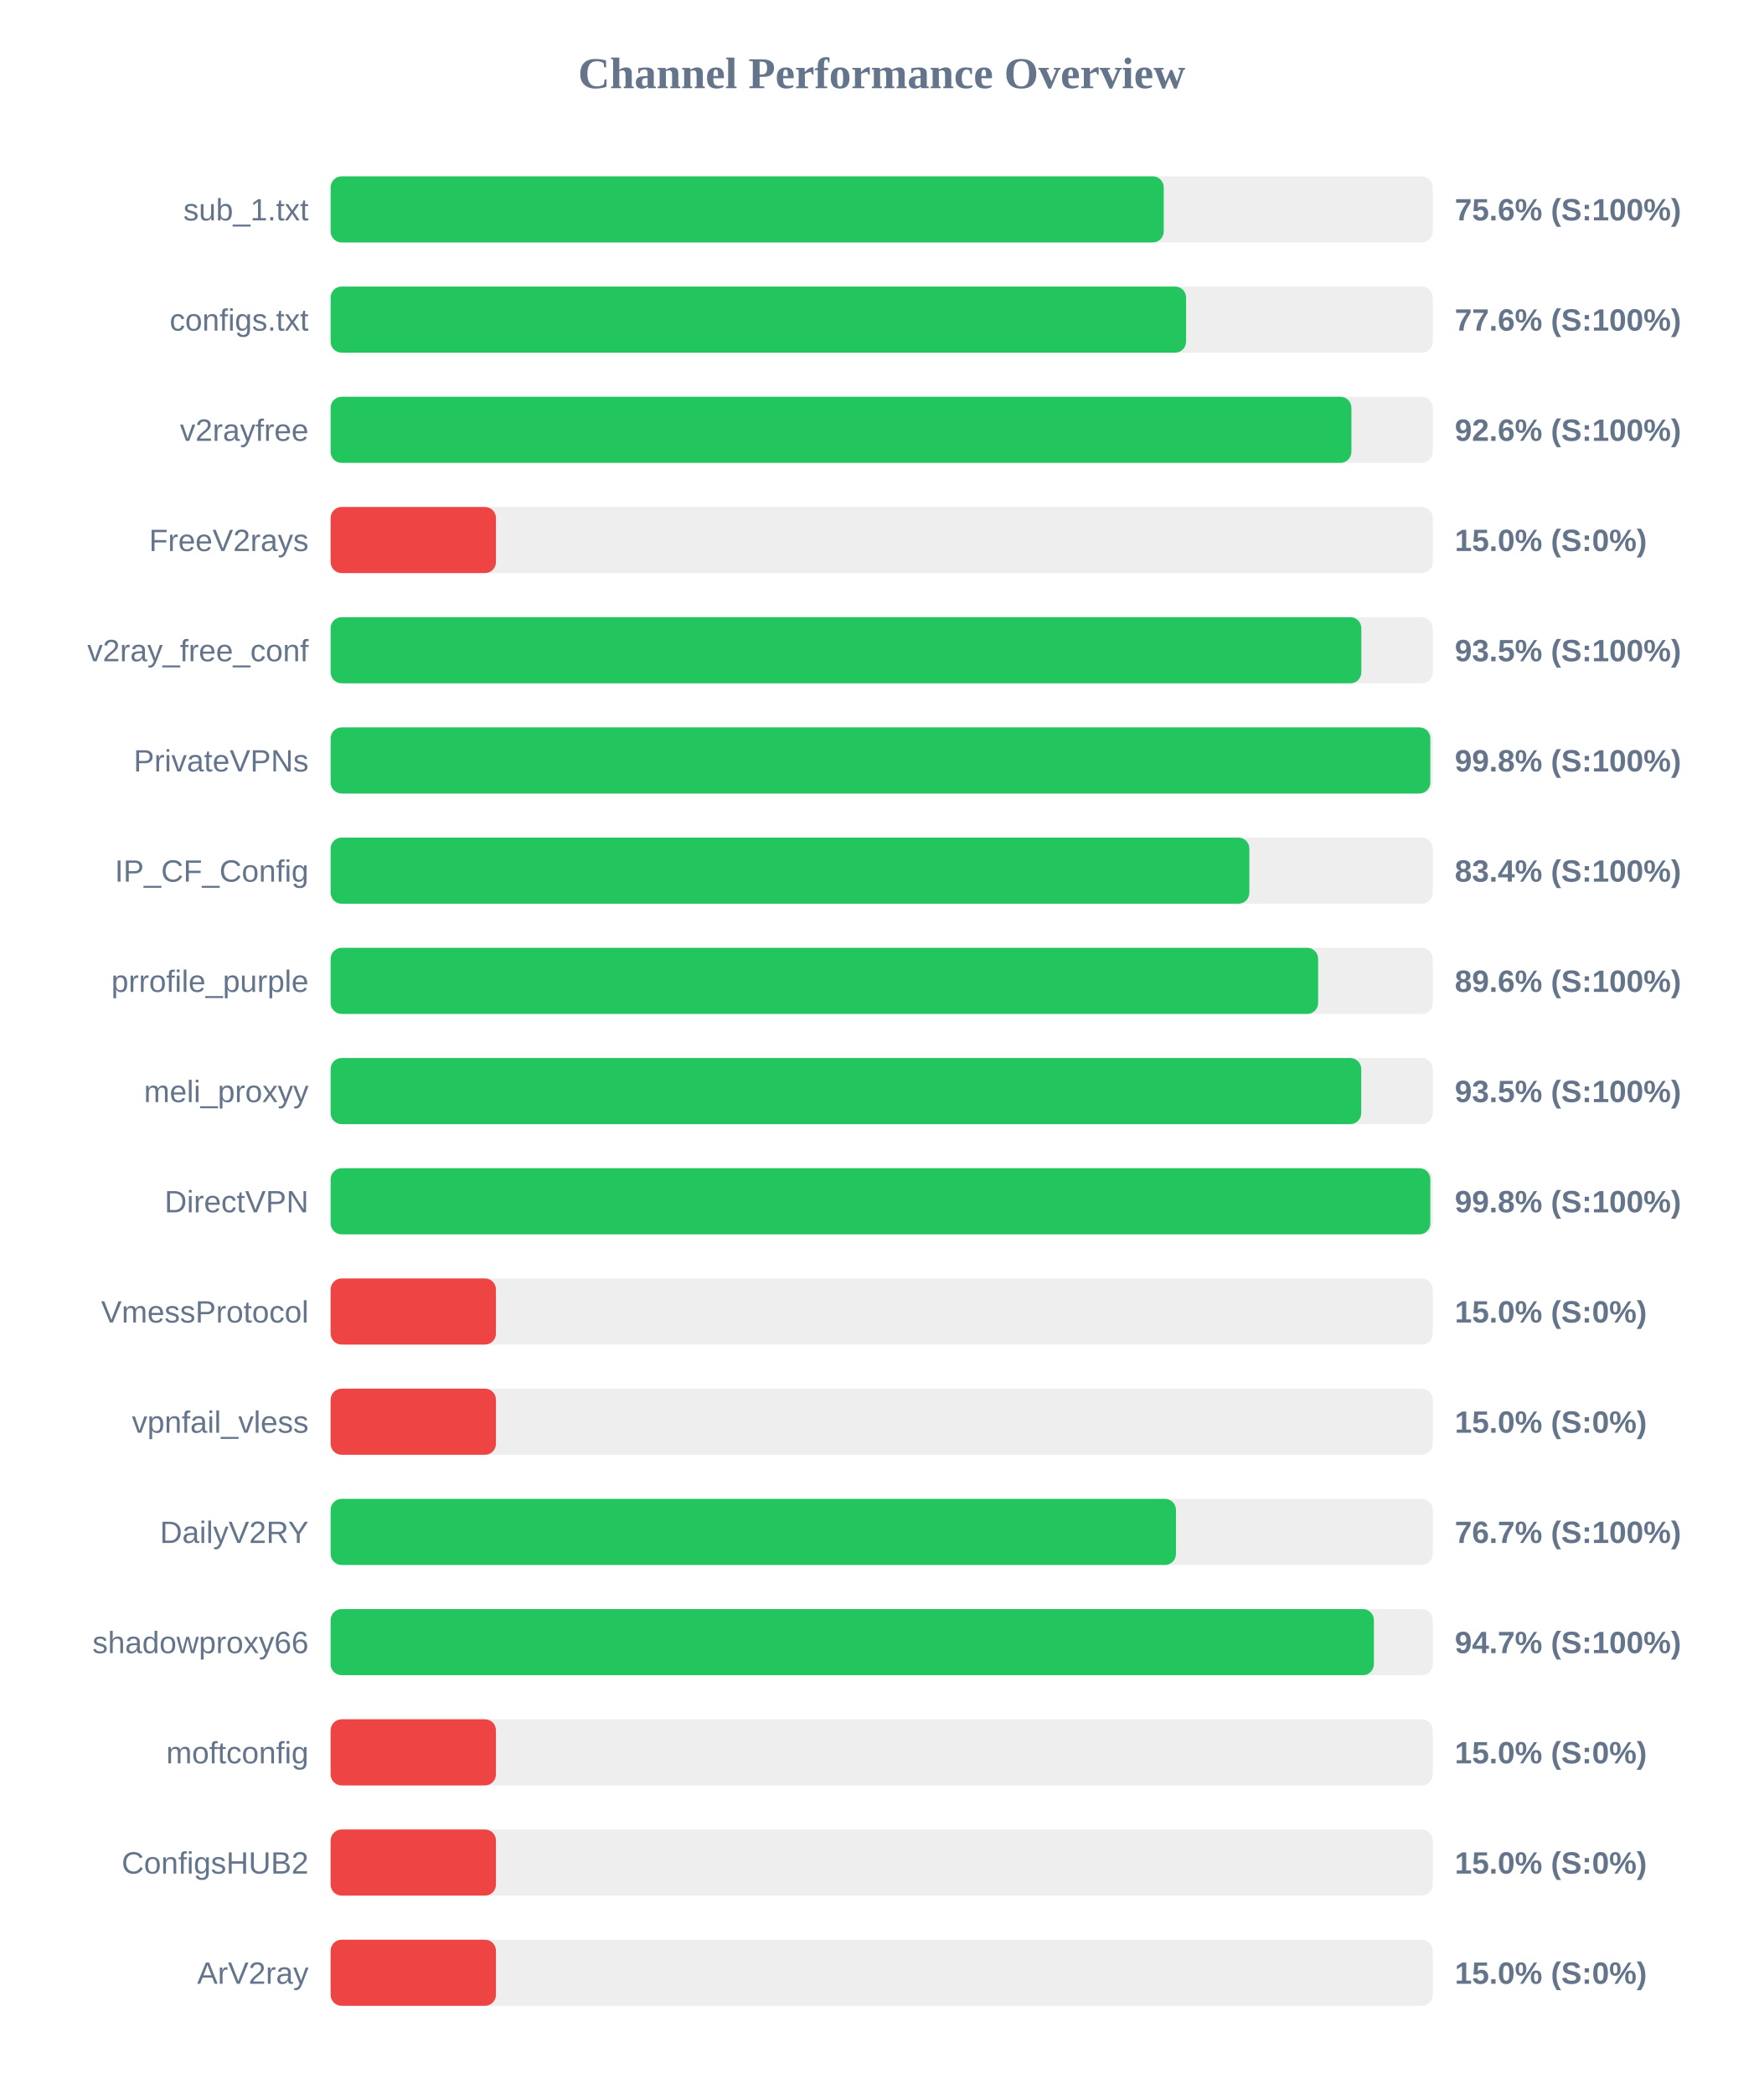
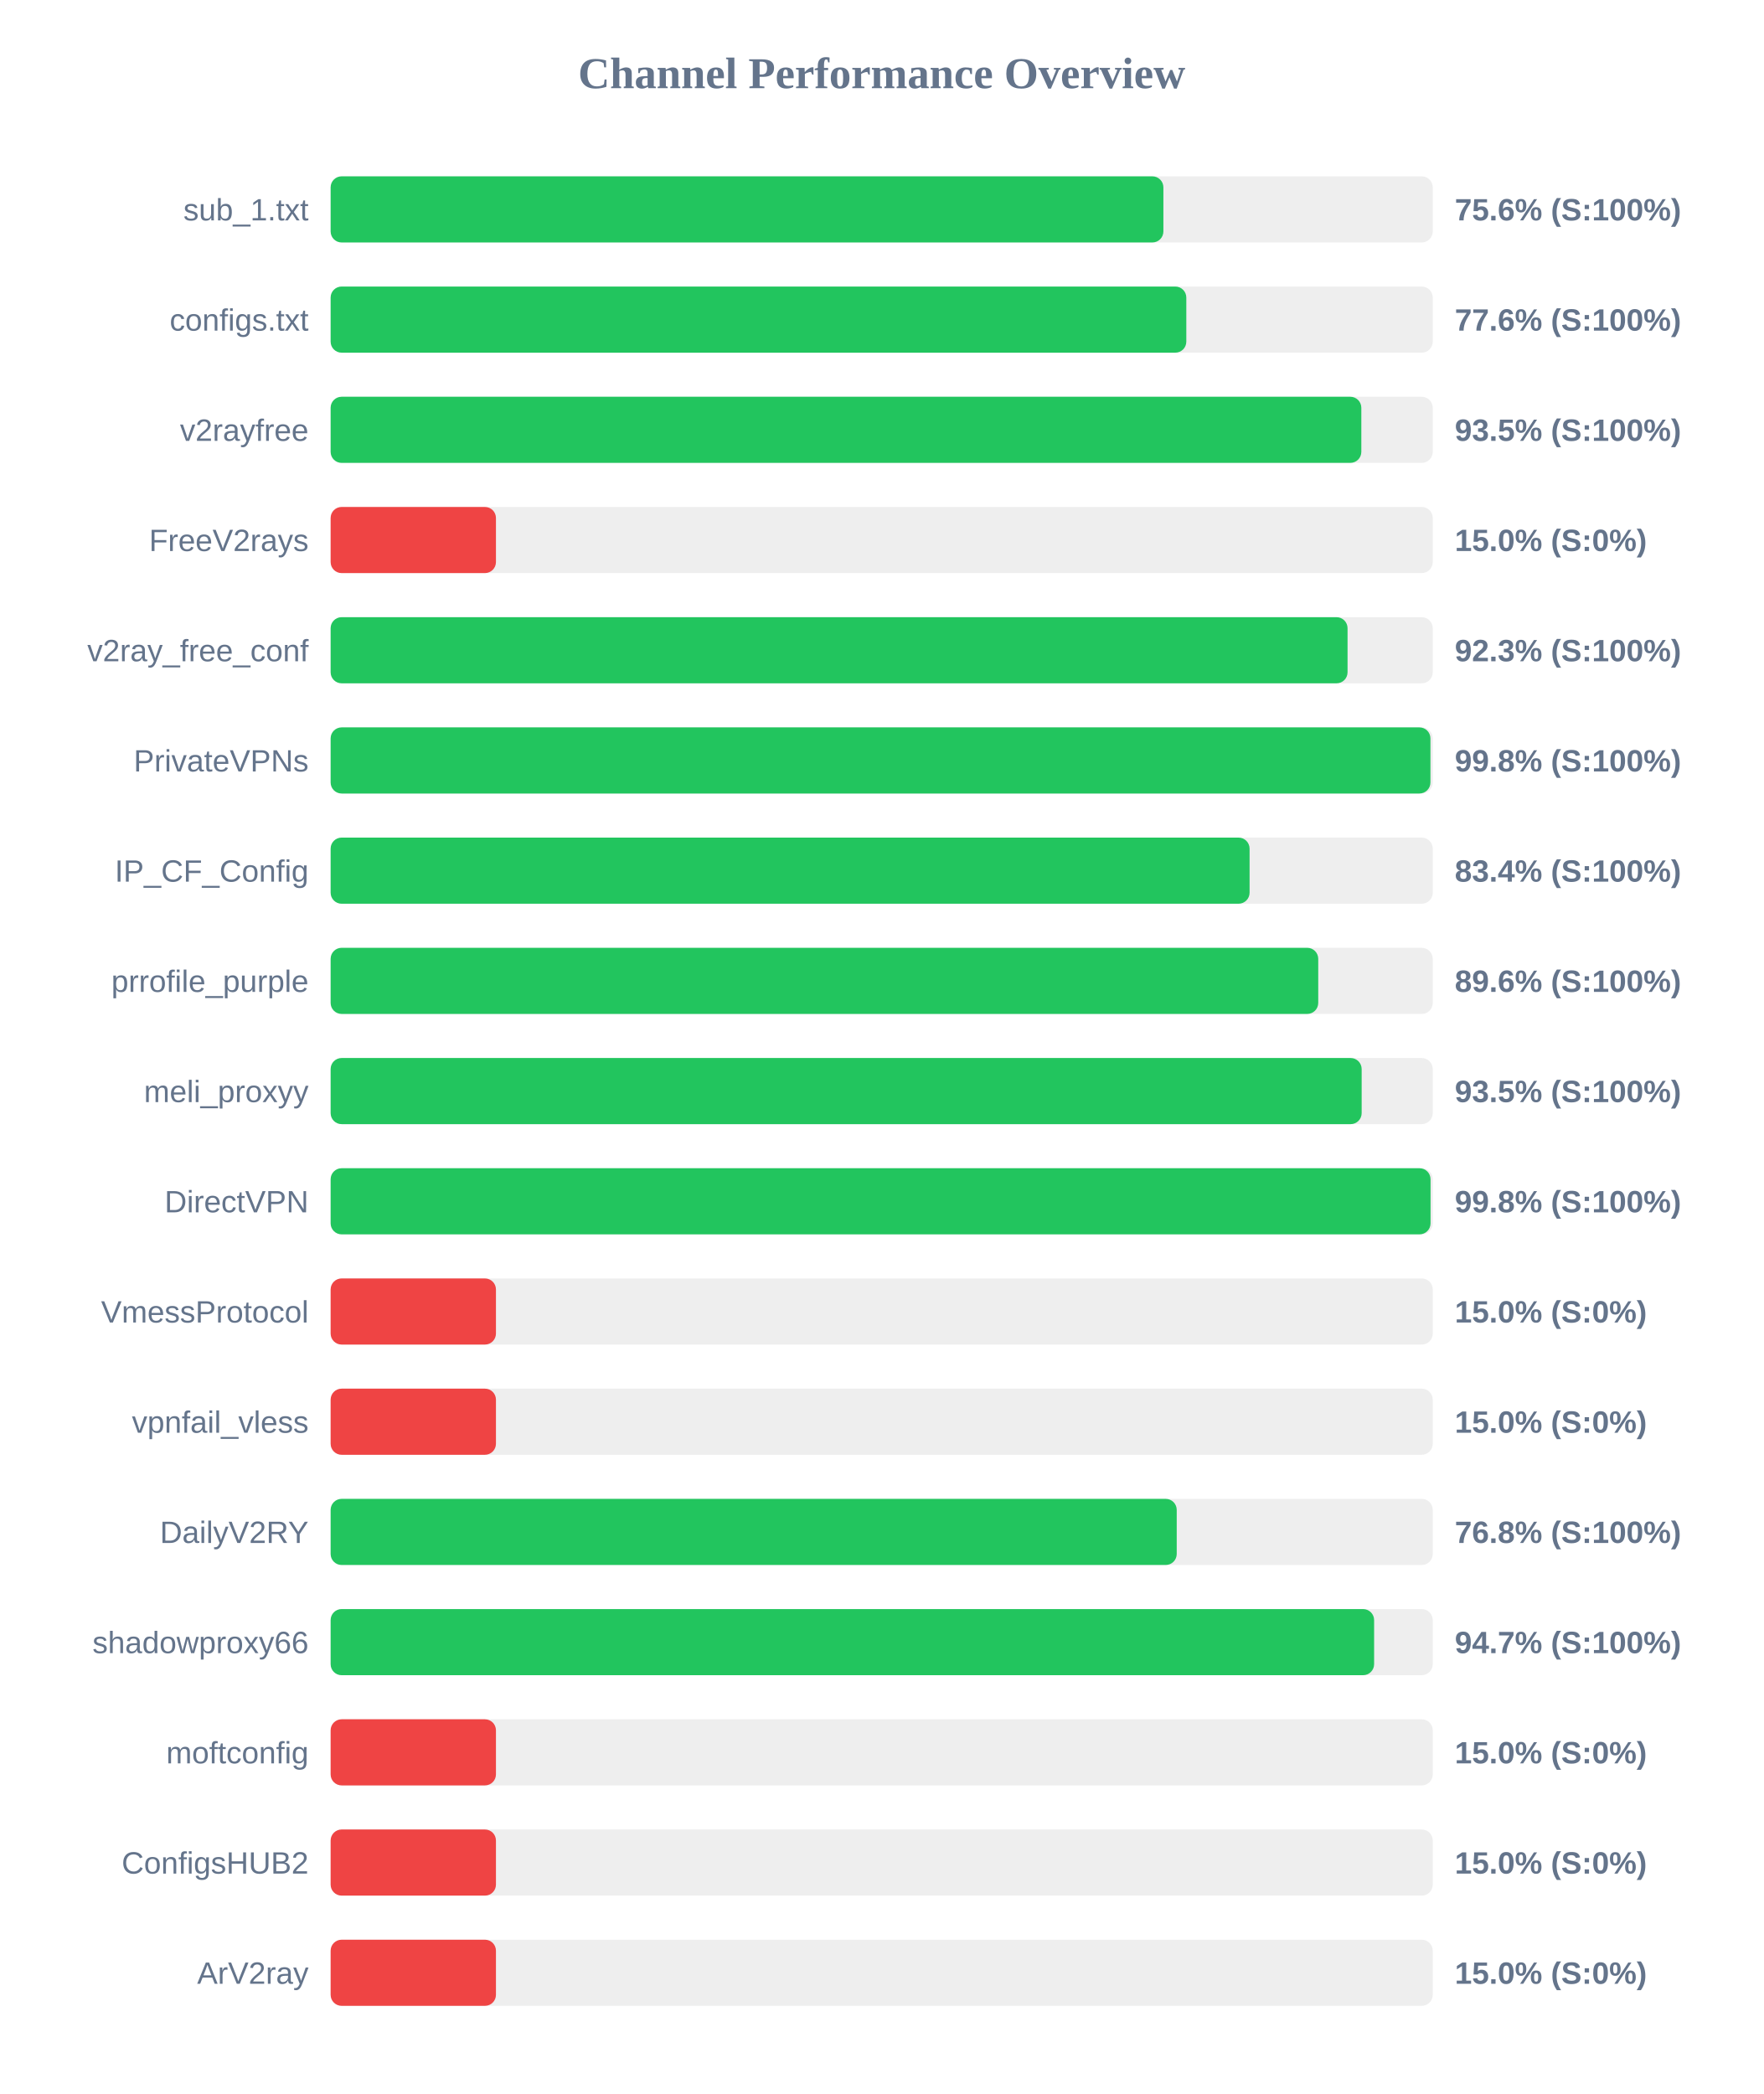
<svg xmlns="http://www.w3.org/2000/svg" width="800" height="950" version="1.1">
  <style>
        .row { font: 14px Arial; fill: #64748b; }
        .score { font: bold 14px Arial; fill: #64748b; }
    </style>
  <text x="400" y="40" text-anchor="middle" font-size="20px" font-weight="bold" fill="#64748b">Channel Performance Overview</text>
  <rect x="150" y="80" width="500" height="30" fill="#eee" rx="5" />
-   <rect x="150" y="80" width="377.95" height="30" fill="#22c55e" rx="5" />
+   <rect x="150" y="80" width="377.8" height="30" fill="#22c55e" rx="5" />
  <text x="140" y="100" text-anchor="end" class="row">sub_1.txt</text>
  <text x="660" y="100" text-anchor="start" class="score">75.6% (S:100%)</text>
  <rect x="150" y="130" width="500" height="30" fill="#eee" rx="5" />
-   <rect x="150" y="130" width="388.1" height="30" fill="#22c55e" rx="5" />
+   <rect x="150" y="130" width="388.2" height="30" fill="#22c55e" rx="5" />
  <text x="140" y="150" text-anchor="end" class="row">configs.txt</text>
  <text x="660" y="150" text-anchor="start" class="score">77.6% (S:100%)</text>
  <rect x="150" y="180" width="500" height="30" fill="#eee" rx="5" />
-   <rect x="150" y="180" width="463.1" height="30" fill="#22c55e" rx="5" />
+   <rect x="150" y="180" width="467.6" height="30" fill="#22c55e" rx="5" />
  <text x="140" y="200" text-anchor="end" class="row">v2rayfree</text>
-   <text x="660" y="200" text-anchor="start" class="score">92.6% (S:100%)</text>
+   <text x="660" y="200" text-anchor="start" class="score">93.5% (S:100%)</text>
  <rect x="150" y="230" width="500" height="30" fill="#eee" rx="5" />
  <rect x="150" y="230" width="75.0" height="30" fill="#ef4444" rx="5" />
  <text x="140" y="250" text-anchor="end" class="row">FreeV2rays</text>
  <text x="660" y="250" text-anchor="start" class="score">15.0% (S:0%)</text>
  <rect x="150" y="280" width="500" height="30" fill="#eee" rx="5" />
-   <rect x="150" y="280" width="467.6" height="30" fill="#22c55e" rx="5" />
+   <rect x="150" y="280" width="461.35" height="30" fill="#22c55e" rx="5" />
  <text x="140" y="300" text-anchor="end" class="row">v2ray_free_conf</text>
-   <text x="660" y="300" text-anchor="start" class="score">93.5% (S:100%)</text>
+   <text x="660" y="300" text-anchor="start" class="score">92.3% (S:100%)</text>
  <rect x="150" y="330" width="500" height="30" fill="#eee" rx="5" />
-   <rect x="150" y="330" width="498.9" height="30" fill="#22c55e" rx="5" />
+   <rect x="150" y="330" width="498.95" height="30" fill="#22c55e" rx="5" />
  <text x="140" y="350" text-anchor="end" class="row">PrivateVPNs</text>
  <text x="660" y="350" text-anchor="start" class="score">99.8% (S:100%)</text>
  <rect x="150" y="380" width="500" height="30" fill="#eee" rx="5" />
-   <rect x="150" y="380" width="416.8" height="30" fill="#22c55e" rx="5" />
+   <rect x="150" y="380" width="416.9" height="30" fill="#22c55e" rx="5" />
  <text x="140" y="400" text-anchor="end" class="row">IP_CF_Config</text>
  <text x="660" y="400" text-anchor="start" class="score">83.4% (S:100%)</text>
  <rect x="150" y="430" width="500" height="30" fill="#eee" rx="5" />
-   <rect x="150" y="430" width="448.0" height="30" fill="#22c55e" rx="5" />
+   <rect x="150" y="430" width="448.05" height="30" fill="#22c55e" rx="5" />
  <text x="140" y="450" text-anchor="end" class="row">prrofile_purple</text>
  <text x="660" y="450" text-anchor="start" class="score">89.6% (S:100%)</text>
  <rect x="150" y="480" width="500" height="30" fill="#eee" rx="5" />
-   <rect x="150" y="480" width="467.55" height="30" fill="#22c55e" rx="5" />
+   <rect x="150" y="480" width="467.75" height="30" fill="#22c55e" rx="5" />
  <text x="140" y="500" text-anchor="end" class="row">meli_proxyy</text>
  <text x="660" y="500" text-anchor="start" class="score">93.5% (S:100%)</text>
  <rect x="150" y="530" width="500" height="30" fill="#eee" rx="5" />
-   <rect x="150" y="530" width="498.9" height="30" fill="#22c55e" rx="5" />
+   <rect x="150" y="530" width="499.0" height="30" fill="#22c55e" rx="5" />
  <text x="140" y="550" text-anchor="end" class="row">DirectVPN</text>
  <text x="660" y="550" text-anchor="start" class="score">99.8% (S:100%)</text>
  <rect x="150" y="580" width="500" height="30" fill="#eee" rx="5" />
  <rect x="150" y="580" width="75.0" height="30" fill="#ef4444" rx="5" />
  <text x="140" y="600" text-anchor="end" class="row">VmessProtocol</text>
  <text x="660" y="600" text-anchor="start" class="score">15.0% (S:0%)</text>
  <rect x="150" y="630" width="500" height="30" fill="#eee" rx="5" />
  <rect x="150" y="630" width="75.0" height="30" fill="#ef4444" rx="5" />
  <text x="140" y="650" text-anchor="end" class="row">vpnfail_vless</text>
  <text x="660" y="650" text-anchor="start" class="score">15.0% (S:0%)</text>
  <rect x="150" y="680" width="500" height="30" fill="#eee" rx="5" />
-   <rect x="150" y="680" width="383.5" height="30" fill="#22c55e" rx="5" />
+   <rect x="150" y="680" width="383.85" height="30" fill="#22c55e" rx="5" />
  <text x="140" y="700" text-anchor="end" class="row">DailyV2RY</text>
-   <text x="660" y="700" text-anchor="start" class="score">76.7% (S:100%)</text>
+   <text x="660" y="700" text-anchor="start" class="score">76.8% (S:100%)</text>
  <rect x="150" y="730" width="500" height="30" fill="#eee" rx="5" />
-   <rect x="150" y="730" width="473.3" height="30" fill="#22c55e" rx="5" />
+   <rect x="150" y="730" width="473.4" height="30" fill="#22c55e" rx="5" />
  <text x="140" y="750" text-anchor="end" class="row">shadowproxy66</text>
  <text x="660" y="750" text-anchor="start" class="score">94.7% (S:100%)</text>
  <rect x="150" y="780" width="500" height="30" fill="#eee" rx="5" />
  <rect x="150" y="780" width="75.0" height="30" fill="#ef4444" rx="5" />
  <text x="140" y="800" text-anchor="end" class="row">moftconfig</text>
  <text x="660" y="800" text-anchor="start" class="score">15.0% (S:0%)</text>
  <rect x="150" y="830" width="500" height="30" fill="#eee" rx="5" />
  <rect x="150" y="830" width="75.0" height="30" fill="#ef4444" rx="5" />
  <text x="140" y="850" text-anchor="end" class="row">ConfigsHUB2</text>
  <text x="660" y="850" text-anchor="start" class="score">15.0% (S:0%)</text>
  <rect x="150" y="880" width="500" height="30" fill="#eee" rx="5" />
  <rect x="150" y="880" width="75.0" height="30" fill="#ef4444" rx="5" />
  <text x="140" y="900" text-anchor="end" class="row">ArV2ray</text>
  <text x="660" y="900" text-anchor="start" class="score">15.0% (S:0%)</text>
</svg>
